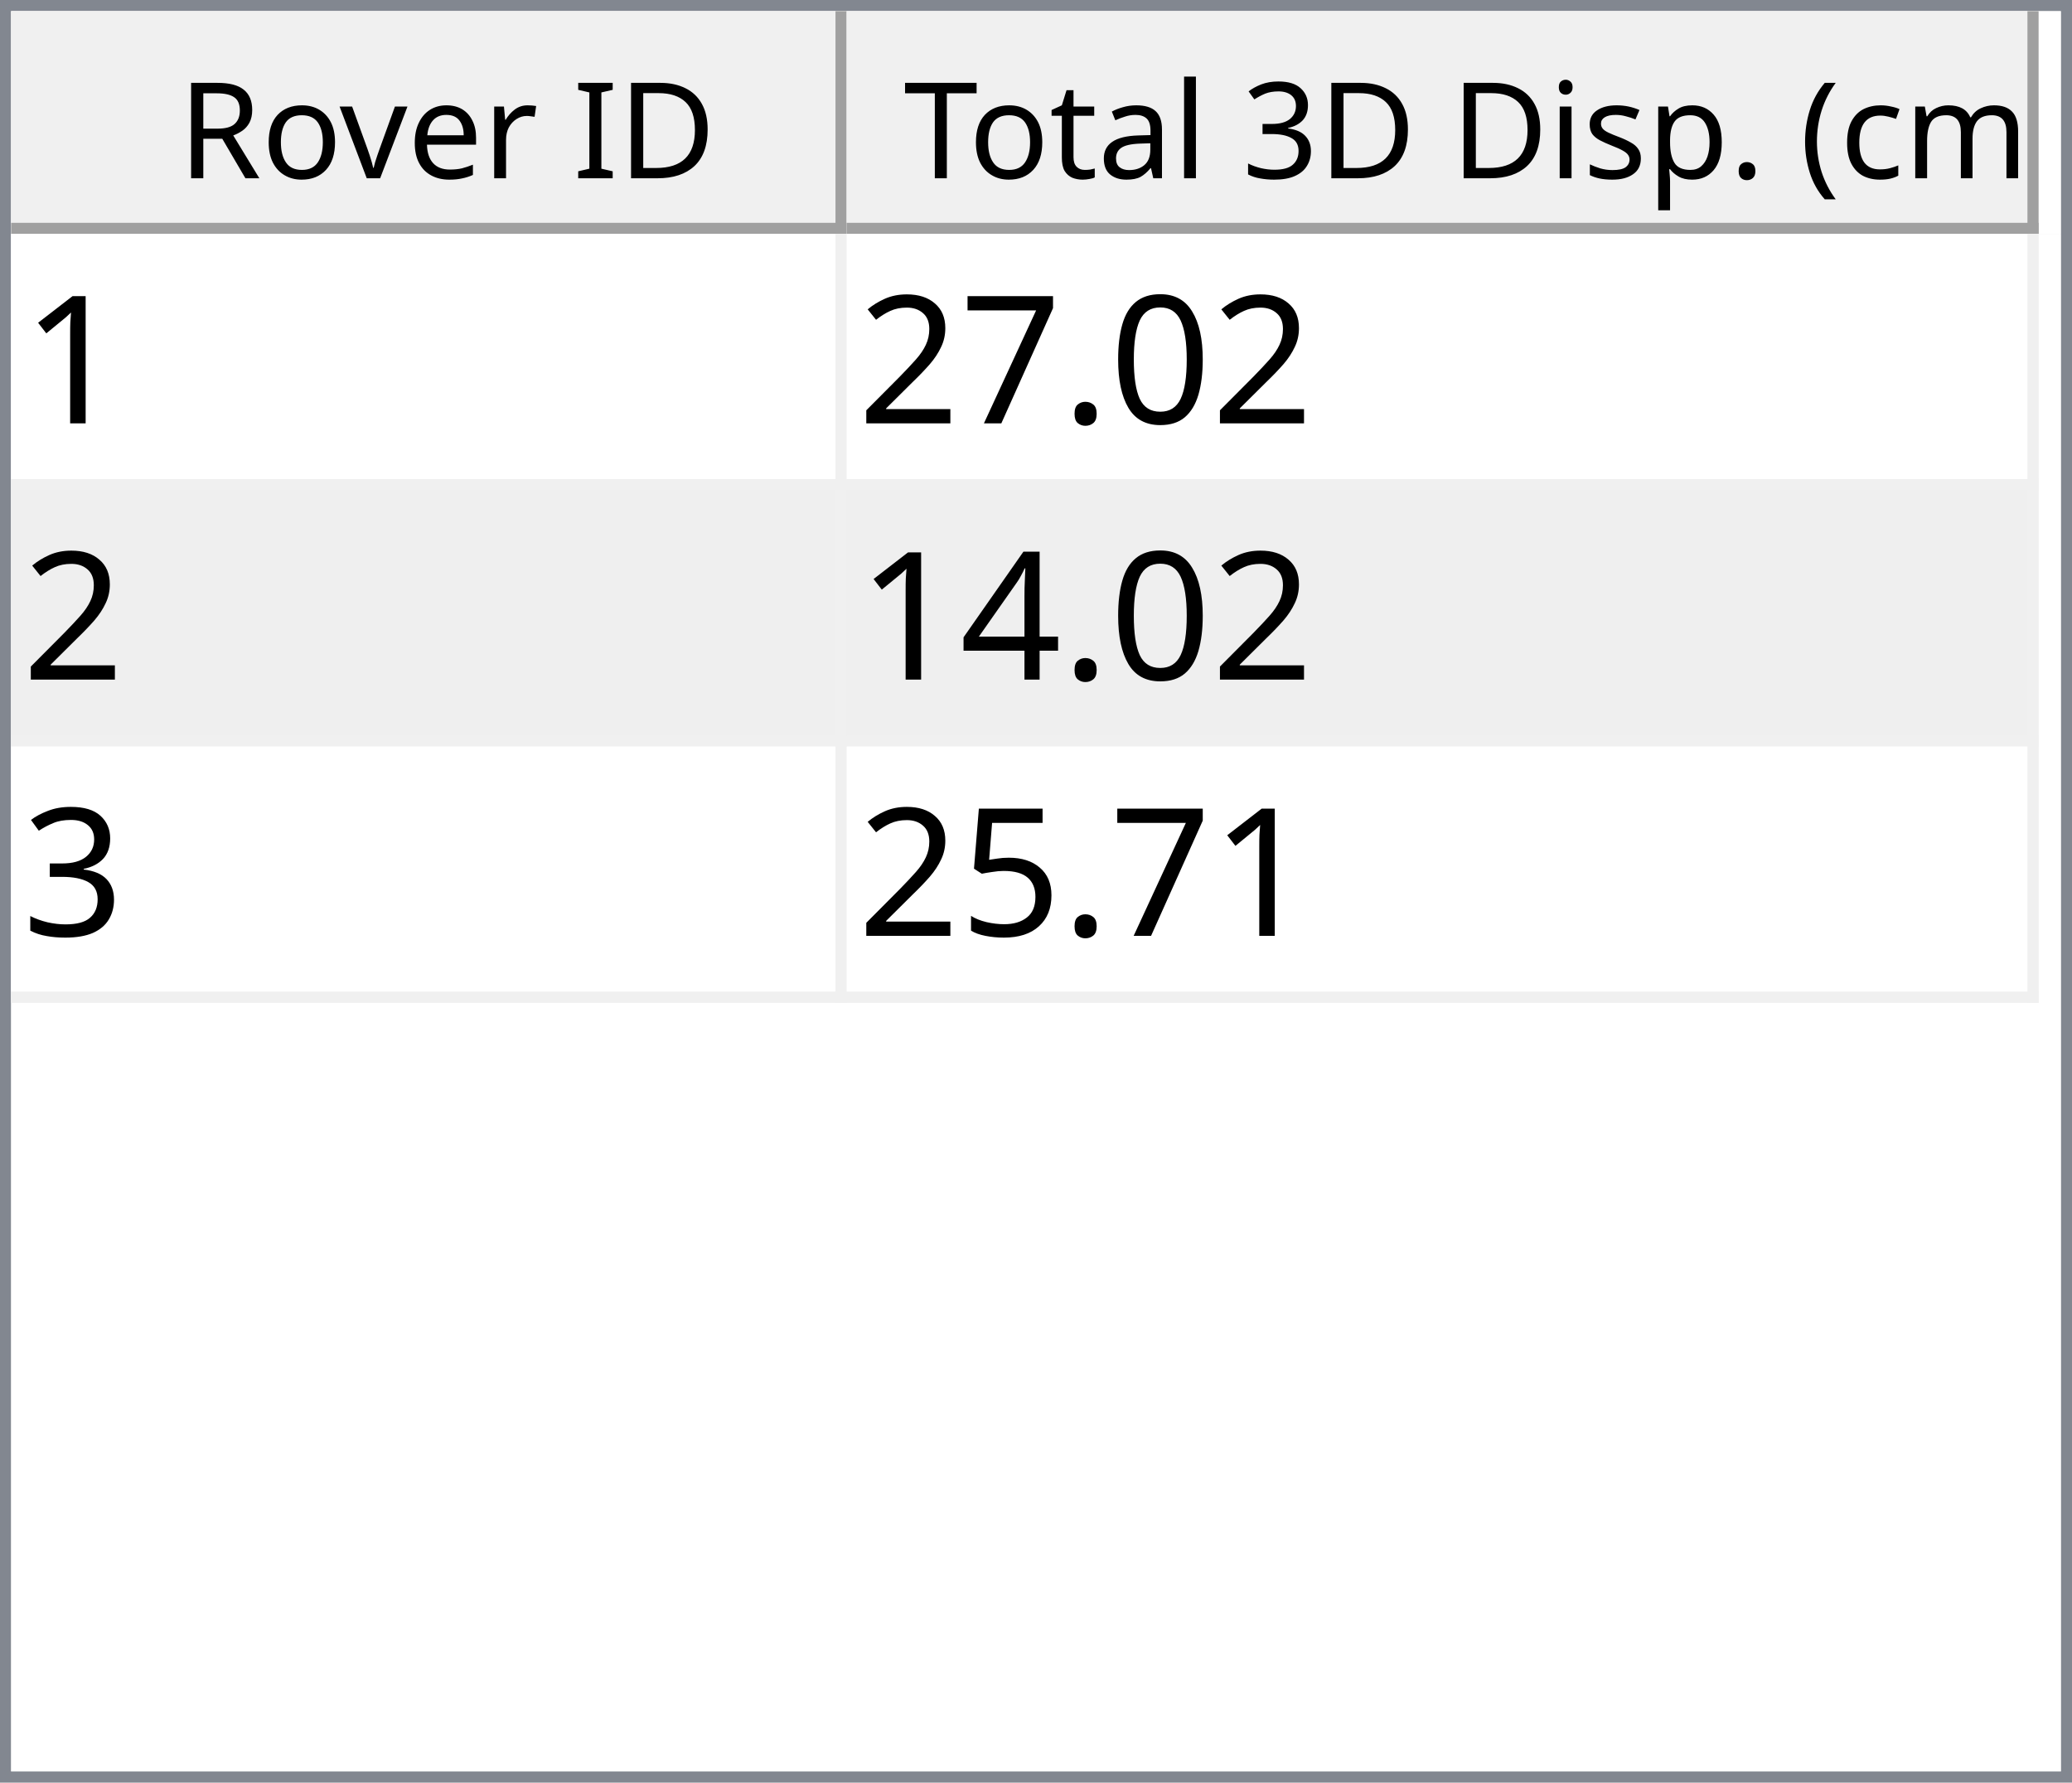
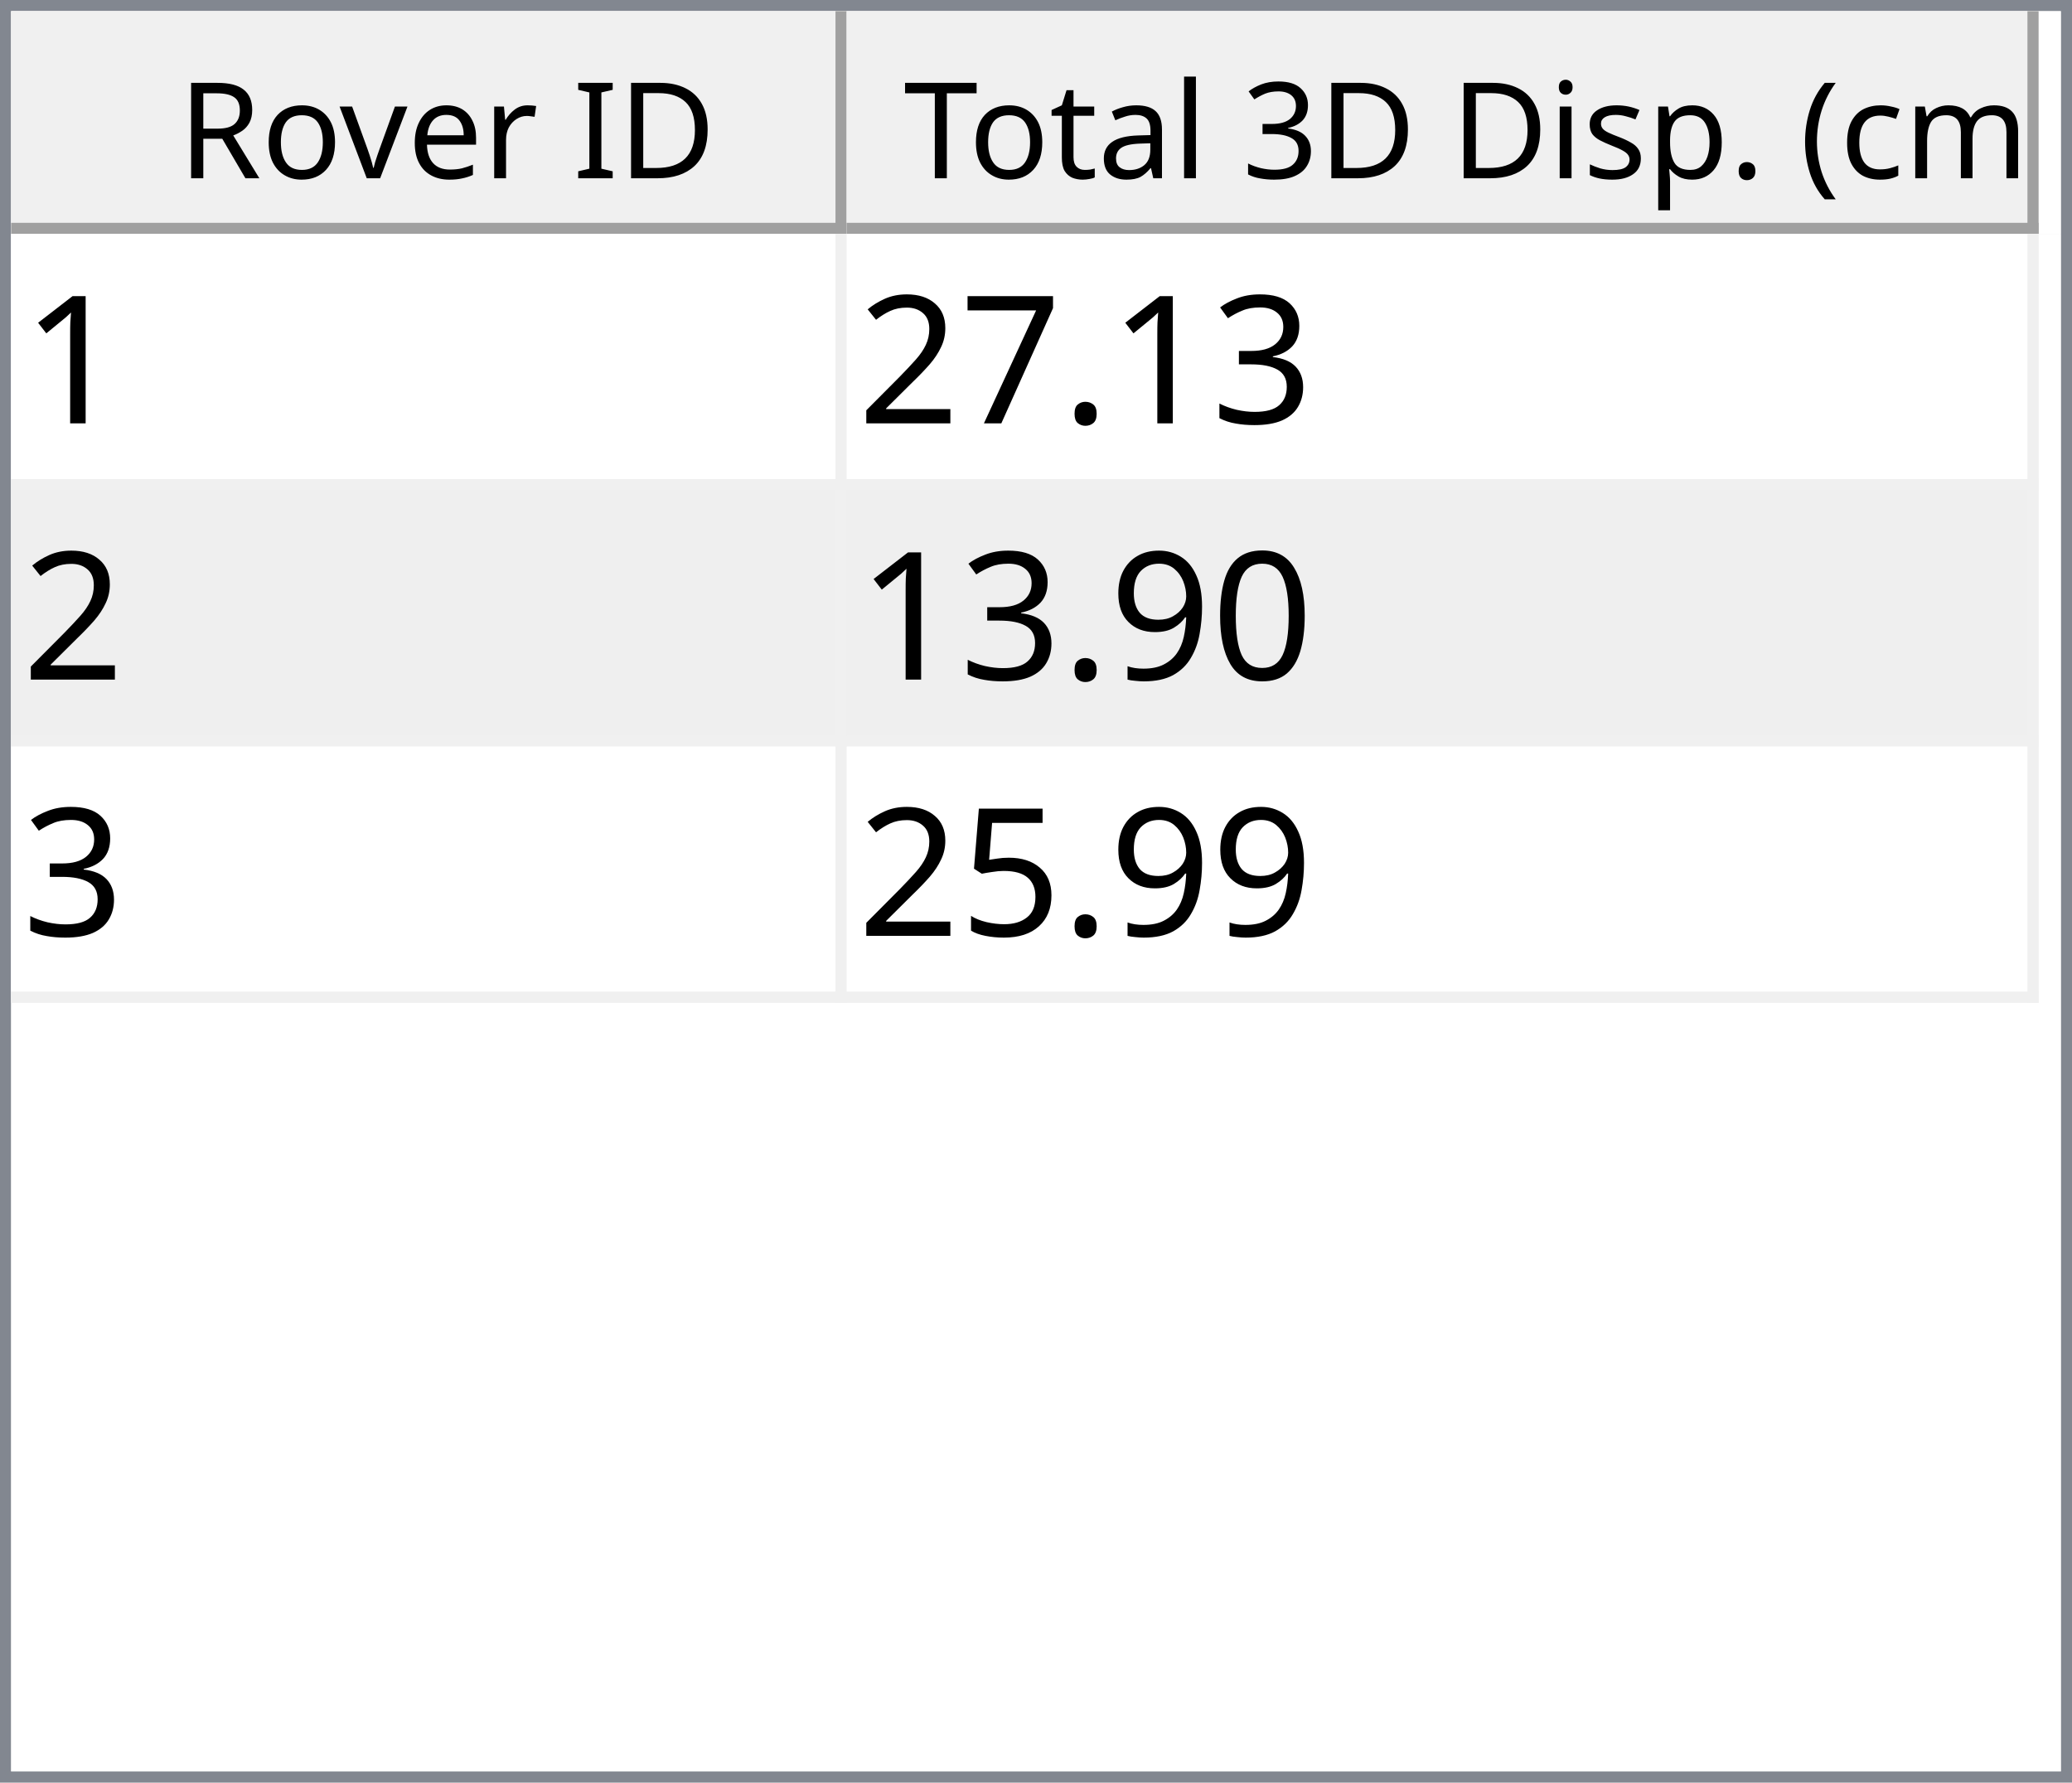
<svg xmlns="http://www.w3.org/2000/svg" style="fill-opacity:1; color-rendering:auto; color-interpolation:auto; text-rendering:auto; stroke:black; stroke-linecap:square; stroke-miterlimit:10; shape-rendering:auto; stroke-opacity:1; fill:black; stroke-dasharray:none; font-weight:normal; stroke-width:1; font-family:'Dialog'; font-style:normal; stroke-linejoin:miter; font-size:12px; stroke-dashoffset:0; image-rendering:auto;" width="186" height="160">
  <defs id="genericDefs" />
  <g>
    <defs id="defs1">
      <clipPath clipPathUnits="userSpaceOnUse" id="clipPath1">
        <path d="M0 0 L186 0 L186 160 L0 160 L0 0 Z" />
      </clipPath>
      <clipPath clipPathUnits="userSpaceOnUse" id="clipPath2">
        <path d="M0 0 L0 160 L186 160 L186 0 Z" />
      </clipPath>
      <clipPath clipPathUnits="userSpaceOnUse" id="clipPath3">
        <path d="M0 0 L0 20 L184 20 L184 0 Z" />
      </clipPath>
      <clipPath clipPathUnits="userSpaceOnUse" id="clipPath4">
        <path d="M0 0 L0 20 L75 20 L75 0 Z" />
      </clipPath>
      <clipPath clipPathUnits="userSpaceOnUse" id="clipPath5">
        <path d="M1 1 L1 19 L74 19 L74 1 Z" />
      </clipPath>
      <clipPath clipPathUnits="userSpaceOnUse" id="clipPath6">
        <path d="M0 0 L0 18 L73 18 L73 0 Z" />
      </clipPath>
      <clipPath clipPathUnits="userSpaceOnUse" id="clipPath7">
        <path d="M-0.5 -0.5 L-0.5 19.5 L74.5 19.5 L74.5 -0.5 Z" />
      </clipPath>
      <clipPath clipPathUnits="userSpaceOnUse" id="clipPath8">
        <path d="M0 0 L0 20 L107 20 L107 0 Z" />
      </clipPath>
      <clipPath clipPathUnits="userSpaceOnUse" id="clipPath9">
        <path d="M1 1 L1 19 L106 19 L106 1 Z" />
      </clipPath>
      <clipPath clipPathUnits="userSpaceOnUse" id="clipPath10">
        <path d="M0 0 L0 18 L105 18 L105 0 Z" />
      </clipPath>
      <clipPath clipPathUnits="userSpaceOnUse" id="clipPath11">
        <path d="M-0.5 -0.5 L-0.5 19.5 L106.5 19.5 L106.5 -0.5 Z" />
      </clipPath>
      <clipPath clipPathUnits="userSpaceOnUse" id="clipPath12">
        <path d="M0 0 L0 138 L184 138 L184 0 Z" />
      </clipPath>
      <clipPath clipPathUnits="userSpaceOnUse" id="clipPath13">
        <path d="M0 0 L0 69 L182 69 L182 0 Z" />
      </clipPath>
      <clipPath clipPathUnits="userSpaceOnUse" id="clipPath14">
        <path d="M-0.5 -0.5 L-0.5 68.5 L181.5 68.5 L181.5 -0.5 Z" />
      </clipPath>
      <clipPath clipPathUnits="userSpaceOnUse" id="clipPath15">
        <path d="M0 0 L0 22 L74 22 L74 0 Z" />
      </clipPath>
      <clipPath clipPathUnits="userSpaceOnUse" id="clipPath16">
        <path d="M0 0 L0 22 L106 22 L106 0 Z" />
      </clipPath>
      <font horiz-adv-x="64.551" id="font1">
        <font-face ascent="107.91" descent="25.098" units-per-em="100" style="font-style:normal; font-family:Segoe UI; font-weight:normal;" />
        <missing-glyph horiz-adv-x="64.551" d="M8.109 0 L8.109 68.266 L56.453 68.266 L56.453 0 L8.109 0 ZM15.328 7.234 L49.219 7.234 L49.219 61.031 L15.328 61.031 L15.328 7.234 Z" />
        <glyph unicode="D" horiz-adv-x="70.117" d="M9.188 0 L9.188 70.016 L28.516 70.016 Q65.531 70.016 65.531 35.891 Q65.531 19.672 55.25 9.836 Q44.969 0 27.734 0 L9.188 0 ZM17.391 62.594 L17.391 7.422 L27.828 7.422 Q41.609 7.422 49.273 14.797 Q56.938 22.172 56.938 35.688 Q56.938 62.594 28.328 62.594 L17.391 62.594 Z" />
        <glyph unicode="I" horiz-adv-x="26.611" d="M17.391 0 L9.188 0 L9.188 70.016 L17.391 70.016 L17.391 0 Z" />
        <glyph unicode=" " horiz-adv-x="27.393" d="" />
        <glyph unicode="r" horiz-adv-x="34.766" d="M34.188 41.891 Q32.078 43.5 28.125 43.5 Q23 43.5 19.555 38.672 Q16.109 33.844 16.109 25.484 L16.109 0 L8.109 0 L8.109 50 L16.109 50 L16.109 39.703 L16.312 39.703 Q18.016 44.969 21.531 47.922 Q25.047 50.875 29.391 50.875 Q32.516 50.875 34.188 50.203 L34.188 41.891 Z" />
        <glyph unicode="e" horiz-adv-x="52.295" d="M48.297 23 L12.984 23 Q13.188 14.656 17.484 10.109 Q21.781 5.562 29.297 5.562 Q37.75 5.562 44.828 11.141 L44.828 3.609 Q38.234 -1.172 27.391 -1.172 Q16.797 -1.172 10.742 5.641 Q4.688 12.453 4.688 24.812 Q4.688 36.469 11.305 43.82 Q17.922 51.172 27.734 51.172 Q37.547 51.172 42.922 44.828 Q48.297 38.484 48.297 27.203 L48.297 23 ZM40.094 29.781 Q40.047 36.719 36.75 40.578 Q33.453 44.438 27.594 44.438 Q21.922 44.438 17.969 40.383 Q14.016 36.328 13.094 29.781 L40.094 29.781 Z" />
        <glyph unicode="v" horiz-adv-x="47.9" d="M47.406 50 L27.484 0 L19.625 0 L0.688 50 L9.469 50 L22.172 13.672 Q23.578 9.672 23.922 6.688 L24.125 6.688 Q24.609 10.453 25.688 13.484 L38.969 50 L47.406 50 Z" />
        <glyph unicode="o" horiz-adv-x="58.594" d="M29 -1.172 Q17.922 -1.172 11.305 5.836 Q4.688 12.844 4.688 24.422 Q4.688 37.016 11.57 44.094 Q18.453 51.172 30.172 51.172 Q41.359 51.172 47.633 44.289 Q53.906 37.406 53.906 25.203 Q53.906 13.234 47.141 6.031 Q40.375 -1.172 29 -1.172 ZM29.594 44.438 Q21.875 44.438 17.383 39.188 Q12.891 33.938 12.891 24.703 Q12.891 15.828 17.43 10.695 Q21.969 5.562 29.594 5.562 Q37.359 5.562 41.531 10.594 Q45.703 15.625 45.703 24.906 Q45.703 34.281 41.531 39.359 Q37.359 44.438 29.594 44.438 Z" />
        <glyph unicode="R" horiz-adv-x="59.814" d="M59.375 0 L49.609 0 L37.891 19.625 Q36.281 22.359 34.766 24.289 Q33.25 26.219 31.664 27.438 Q30.078 28.656 28.25 29.219 Q26.422 29.781 24.125 29.781 L17.391 29.781 L17.391 0 L9.188 0 L9.188 70.016 L30.078 70.016 Q34.672 70.016 38.555 68.867 Q42.438 67.719 45.289 65.375 Q48.141 63.031 49.758 59.547 Q51.375 56.062 51.375 51.375 Q51.375 47.703 50.273 44.656 Q49.172 41.609 47.148 39.211 Q45.125 36.812 42.266 35.133 Q39.406 33.453 35.844 32.516 L35.844 32.328 Q37.594 31.547 38.891 30.547 Q40.188 29.547 41.359 28.18 Q42.531 26.812 43.68 25.078 Q44.828 23.344 46.234 21.047 L59.375 0 ZM17.391 62.594 L17.391 37.203 L28.516 37.203 Q31.594 37.203 34.203 38.133 Q36.812 39.062 38.719 40.797 Q40.625 42.531 41.703 45.047 Q42.781 47.562 42.781 50.688 Q42.781 56.297 39.141 59.445 Q35.5 62.594 28.609 62.594 L17.391 62.594 Z" />
        <glyph unicode=")" horiz-adv-x="30.176" d="M8.297 -15.922 L1.172 -15.922 Q16.406 2.344 16.406 26.812 Q16.406 51.469 1.078 70.016 L8.297 70.016 Q23.531 52.156 23.531 26.703 Q23.531 1.375 8.297 -15.922 Z" />
        <glyph unicode="m" horiz-adv-x="86.133" d="M79.109 0 L71.094 0 L71.094 28.719 Q71.094 37.016 68.531 40.727 Q65.969 44.438 59.906 44.438 Q54.781 44.438 51.195 39.75 Q47.609 35.062 47.609 28.516 L47.609 0 L39.594 0 L39.594 29.688 Q39.594 44.438 28.219 44.438 Q22.953 44.438 19.531 40.016 Q16.109 35.594 16.109 28.516 L16.109 0 L8.109 0 L8.109 50 L16.109 50 L16.109 42.094 L16.312 42.094 Q21.625 51.172 31.844 51.172 Q36.969 51.172 40.773 48.312 Q44.578 45.453 46 40.828 Q51.562 51.172 62.594 51.172 Q79.109 51.172 79.109 30.812 L79.109 0 Z" />
        <glyph unicode="c" horiz-adv-x="46.191" d="M42.188 2.297 Q36.422 -1.172 28.516 -1.172 Q17.828 -1.172 11.258 5.789 Q4.688 12.75 4.688 23.828 Q4.688 36.188 11.766 43.68 Q18.844 51.172 30.672 51.172 Q37.25 51.172 42.281 48.734 L42.281 40.531 Q36.719 44.438 30.375 44.438 Q22.703 44.438 17.797 38.945 Q12.891 33.453 12.891 24.516 Q12.891 15.719 17.508 10.641 Q22.125 5.562 29.891 5.562 Q36.422 5.562 42.188 9.906 L42.188 2.297 Z" />
        <glyph unicode="(" horiz-adv-x="30.176" d="M29.109 -15.922 L21.969 -15.922 Q6.844 1.375 6.844 26.703 Q6.844 52.156 21.969 70.016 L29.203 70.016 Q13.875 51.469 13.875 26.812 Q13.875 2.344 29.109 -15.922 Z" />
        <glyph unicode="." horiz-adv-x="21.68" d="M10.891 -1.078 Q8.641 -1.078 7.055 0.539 Q5.469 2.156 5.469 4.391 Q5.469 6.641 7.055 8.273 Q8.641 9.906 10.891 9.906 Q13.188 9.906 14.797 8.273 Q16.406 6.641 16.406 4.391 Q16.406 2.156 14.797 0.539 Q13.188 -1.078 10.891 -1.078 Z" />
        <glyph unicode="p" horiz-adv-x="58.789" d="M16.312 7.234 L16.109 7.234 L16.109 -23 L8.109 -23 L8.109 50 L16.109 50 L16.109 41.219 L16.312 41.219 Q22.219 51.172 33.594 51.172 Q43.266 51.172 48.688 44.461 Q54.109 37.75 54.109 26.469 Q54.109 13.922 48 6.375 Q41.891 -1.172 31.297 -1.172 Q21.578 -1.172 16.312 7.234 ZM16.109 27.391 L16.109 20.406 Q16.109 14.203 20.141 9.883 Q24.172 5.562 30.375 5.562 Q37.641 5.562 41.773 11.133 Q45.906 16.703 45.906 26.609 Q45.906 34.969 42.047 39.703 Q38.188 44.438 31.594 44.438 Q24.609 44.438 20.359 39.578 Q16.109 34.719 16.109 27.391 Z" />
        <glyph unicode="s" horiz-adv-x="42.432" d="M5.078 1.812 L5.078 10.406 Q11.625 5.562 19.484 5.562 Q30.031 5.562 30.031 12.594 Q30.031 14.594 29.125 15.992 Q28.219 17.391 26.68 18.461 Q25.141 19.531 23.07 20.383 Q21 21.234 18.609 22.172 Q15.281 23.484 12.766 24.828 Q10.25 26.172 8.57 27.859 Q6.891 29.547 6.031 31.695 Q5.172 33.844 5.172 36.719 Q5.172 40.234 6.789 42.945 Q8.406 45.656 11.086 47.484 Q13.766 49.312 17.211 50.242 Q20.656 51.172 24.312 51.172 Q30.812 51.172 35.938 48.922 L35.938 40.828 Q30.422 44.438 23.25 44.438 Q21 44.438 19.195 43.922 Q17.391 43.406 16.094 42.477 Q14.797 41.547 14.086 40.258 Q13.375 38.969 13.375 37.406 Q13.375 35.453 14.086 34.133 Q14.797 32.812 16.164 31.789 Q17.531 30.766 19.484 29.938 Q21.438 29.109 23.922 28.125 Q27.25 26.859 29.883 25.516 Q32.516 24.172 34.375 22.484 Q36.234 20.797 37.234 18.602 Q38.234 16.406 38.234 13.375 Q38.234 9.672 36.602 6.938 Q34.969 4.203 32.234 2.398 Q29.5 0.594 25.93 -0.289 Q22.359 -1.172 18.453 -1.172 Q10.75 -1.172 5.078 1.812 Z" />
        <glyph unicode="i" horiz-adv-x="24.219" d="M12.203 62.703 Q10.062 62.703 8.547 64.164 Q7.031 65.625 7.031 67.875 Q7.031 70.125 8.547 71.609 Q10.062 73.094 12.203 73.094 Q14.406 73.094 15.945 71.609 Q17.484 70.125 17.484 67.875 Q17.484 65.719 15.945 64.211 Q14.406 62.703 12.203 62.703 ZM16.109 0 L8.109 0 L8.109 50 L16.109 50 L16.109 0 Z" />
        <glyph unicode="3" horiz-adv-x="53.906" d="M46.531 19.828 Q46.531 15.094 44.75 11.211 Q42.969 7.328 39.719 4.57 Q36.469 1.812 31.93 0.297 Q27.391 -1.219 21.922 -1.219 Q11.922 -1.219 6 2.594 L6 11.188 Q13.094 5.609 22.219 5.609 Q25.875 5.609 28.828 6.539 Q31.781 7.469 33.906 9.227 Q36.031 10.984 37.18 13.477 Q38.328 15.969 38.328 19.094 Q38.328 32.812 18.797 32.812 L12.984 32.812 L12.984 39.594 L18.5 39.594 Q35.797 39.594 35.797 52.484 Q35.797 64.406 22.609 64.406 Q15.188 64.406 8.688 59.422 L8.688 67.188 Q15.375 71.188 24.609 71.188 Q29 71.188 32.57 69.969 Q36.141 68.75 38.68 66.555 Q41.219 64.359 42.609 61.281 Q44 58.203 44 54.5 Q44 40.672 30.031 36.719 L30.031 36.531 Q33.594 36.141 36.625 34.797 Q39.656 33.453 41.852 31.305 Q44.047 29.156 45.289 26.25 Q46.531 23.344 46.531 19.828 Z" />
        <glyph unicode="l" horiz-adv-x="24.219" d="M16.109 0 L8.109 0 L8.109 74.031 L16.109 74.031 L16.109 0 Z" />
        <glyph unicode="a" horiz-adv-x="50.879" d="M43.891 0 L35.891 0 L35.891 7.812 L35.688 7.812 Q30.469 -1.172 20.312 -1.172 Q12.844 -1.172 8.617 2.781 Q4.391 6.734 4.391 13.281 Q4.391 27.297 20.906 29.594 L35.891 31.688 Q35.891 44.438 25.594 44.438 Q16.547 44.438 9.281 38.281 L9.281 46.484 Q16.656 51.172 26.266 51.172 Q43.891 51.172 43.891 32.516 L43.891 0 ZM35.891 25.297 L23.828 23.641 Q18.266 22.859 15.43 20.875 Q12.594 18.891 12.594 13.875 Q12.594 10.203 15.211 7.883 Q17.828 5.562 22.172 5.562 Q28.125 5.562 32.008 9.742 Q35.891 13.922 35.891 20.312 L35.891 25.297 Z" />
        <glyph unicode="t" horiz-adv-x="33.887" d="M31.297 0.484 Q28.469 -1.078 23.828 -1.078 Q10.688 -1.078 10.688 13.578 L10.688 43.172 L2.094 43.172 L2.094 50 L10.688 50 L10.688 62.203 L18.703 64.797 L18.703 50 L31.297 50 L31.297 43.172 L18.703 43.172 L18.703 14.984 Q18.703 9.969 20.414 7.82 Q22.125 5.672 26.078 5.672 Q29.109 5.672 31.297 7.328 L31.297 0.484 Z" />
        <glyph unicode="T" horiz-adv-x="52.393" d="M50.594 62.594 L30.375 62.594 L30.375 0 L22.172 0 L22.172 62.594 L2 62.594 L2 70.016 L50.594 70.016 L50.594 62.594 Z" />
      </font>
      <font horiz-adv-x="75.0" id="font2">
        <font-face ascent="100.537" descent="21.973" units-per-em="100" style="font-style:normal; font-family:sans-serif; font-weight:normal;" />
        <missing-glyph horiz-adv-x="75.0" d="M12.5 0 L12.5 62.5 L62.5 62.5 L62.5 0 L12.5 0 ZM14.062 1.562 L60.938 1.562 L60.938 60.938 L14.062 60.938 L14.062 1.562 Z" />
        <glyph unicode="1" horiz-adv-x="55.615" d="M37.25 0 L28.469 0 L28.469 56 Q25.297 52.984 20.141 49.953 Q14.984 46.922 10.891 45.406 L10.891 53.906 Q18.266 57.375 23.781 62.305 Q29.297 67.234 31.594 71.875 L37.25 71.875 L37.25 0 Z" />
-         <glyph unicode="0" horiz-adv-x="55.615" d="M4.156 35.297 Q4.156 48 6.766 55.742 Q9.375 63.484 14.523 67.68 Q19.672 71.875 27.484 71.875 Q33.25 71.875 37.594 69.555 Q41.938 67.234 44.773 62.867 Q47.609 58.5 49.219 52.227 Q50.828 45.953 50.828 35.297 Q50.828 22.703 48.242 14.969 Q45.656 7.234 40.508 3.008 Q35.359 -1.219 27.484 -1.219 Q17.141 -1.219 11.234 6.203 Q4.156 15.141 4.156 35.297 ZM13.188 35.297 Q13.188 17.672 17.312 11.836 Q21.438 6 27.484 6 Q33.547 6 37.672 11.859 Q41.797 17.719 41.797 35.297 Q41.797 52.984 37.672 58.789 Q33.547 64.594 27.391 64.594 Q21.344 64.594 17.719 59.469 Q13.188 52.938 13.188 35.297 Z" />
+         <glyph unicode="3" horiz-adv-x="55.615" d="M4.203 18.891 L12.984 20.062 Q14.5 12.594 18.141 9.297 Q21.781 6 27 6 Q33.203 6 37.477 10.297 Q41.75 14.594 41.75 20.953 Q41.75 27 37.797 30.93 Q33.844 34.859 27.734 34.859 Q25.25 34.859 21.531 33.891 L22.516 41.609 Q23.391 41.5 23.922 41.5 Q29.547 41.5 34.039 44.43 Q38.531 47.359 38.531 53.469 Q38.531 58.297 35.258 61.477 Q31.984 64.656 26.812 64.656 Q21.688 64.656 18.266 61.43 Q14.844 58.203 13.875 51.766 L5.078 53.328 Q6.688 62.156 12.398 67.016 Q18.109 71.875 26.609 71.875 Q32.469 71.875 37.398 69.359 Q42.328 66.844 44.945 62.5 Q47.562 58.156 47.562 53.266 Q47.562 48.641 45.07 44.828 Q42.578 41.016 37.703 38.766 Q44.047 37.312 47.562 32.695 Q51.078 28.078 51.078 21.141 Q51.078 11.766 44.242 5.25 Q37.406 -1.266 26.953 -1.266 Q17.531 -1.266 11.305 4.352 Q5.078 9.969 4.203 18.891 Z" />
        <glyph unicode="." horiz-adv-x="27.783" d="M9.078 0 L9.078 10.016 L19.094 10.016 L19.094 0 L9.078 0 Z" />
        <glyph unicode="7" horiz-adv-x="55.615" d="M4.734 62.203 L4.734 70.656 L51.078 70.656 L51.078 63.812 Q44.234 56.547 37.523 44.484 Q30.812 32.422 27.156 19.672 Q24.516 10.688 23.781 0 L14.75 0 Q14.891 8.453 18.062 20.414 Q21.234 32.375 27.172 43.484 Q33.109 54.594 39.797 62.203 L4.734 62.203 Z" />
        <glyph unicode="2" horiz-adv-x="55.615" d="M50.344 8.453 L50.344 0 L3.031 0 Q2.938 3.172 4.047 6.109 Q5.859 10.938 9.836 15.625 Q13.812 20.312 21.344 26.469 Q33.016 36.031 37.117 41.625 Q41.219 47.219 41.219 52.203 Q41.219 57.422 37.477 61.008 Q33.734 64.594 27.734 64.594 Q21.391 64.594 17.578 60.789 Q13.766 56.984 13.719 50.25 L4.688 51.172 Q5.609 61.281 11.664 66.578 Q17.719 71.875 27.938 71.875 Q38.234 71.875 44.242 66.164 Q50.25 60.453 50.25 52 Q50.25 47.703 48.492 43.555 Q46.734 39.406 42.656 34.812 Q38.578 30.219 29.109 22.219 Q21.188 15.578 18.945 13.211 Q16.703 10.844 15.234 8.453 L50.344 8.453 Z" />
-         <glyph unicode="4" horiz-adv-x="55.615" d="M32.328 0 L32.328 17.141 L1.266 17.141 L1.266 25.203 L33.938 71.578 L41.109 71.578 L41.109 25.203 L50.781 25.203 L50.781 17.141 L41.109 17.141 L41.109 0 L32.328 0 ZM32.328 25.203 L32.328 57.469 L9.906 25.203 L32.328 25.203 Z" />
-         <glyph unicode="3" horiz-adv-x="55.615" d="M4.203 18.891 L12.984 20.062 Q14.5 12.594 18.141 9.297 Q21.781 6 27 6 Q33.203 6 37.477 10.297 Q41.75 14.594 41.75 20.953 Q41.75 27 37.797 30.93 Q33.844 34.859 27.734 34.859 Q25.25 34.859 21.531 33.891 L22.516 41.609 Q23.391 41.5 23.922 41.5 Q29.547 41.5 34.039 44.43 Q38.531 47.359 38.531 53.469 Q38.531 58.297 35.258 61.477 Q31.984 64.656 26.812 64.656 Q21.688 64.656 18.266 61.43 Q14.844 58.203 13.875 51.766 L5.078 53.328 Q6.688 62.156 12.398 67.016 Q18.109 71.875 26.609 71.875 Q32.469 71.875 37.398 69.359 Q42.328 66.844 44.945 62.5 Q47.562 58.156 47.562 53.266 Q47.562 48.641 45.07 44.828 Q42.578 41.016 37.703 38.766 Q44.047 37.312 47.562 32.695 Q51.078 28.078 51.078 21.141 Q51.078 11.766 44.242 5.25 Q37.406 -1.266 26.953 -1.266 Q17.531 -1.266 11.305 4.352 Q5.078 9.969 4.203 18.891 Z" />
+         <glyph unicode="0" horiz-adv-x="55.615" d="M4.156 35.297 Q4.156 48 6.766 55.742 Q9.375 63.484 14.523 67.68 Q19.672 71.875 27.484 71.875 Q33.25 71.875 37.594 69.555 Q41.938 67.234 44.773 62.867 Q47.609 58.5 49.219 52.227 Q50.828 45.953 50.828 35.297 Q50.828 22.703 48.242 14.969 Q45.656 7.234 40.508 3.008 Q35.359 -1.219 27.484 -1.219 Q17.141 -1.219 11.234 6.203 Q4.156 15.141 4.156 35.297 ZM13.188 35.297 Q13.188 17.672 17.312 11.836 Q21.438 6 27.484 6 Q33.547 6 37.672 11.859 Q41.797 17.719 41.797 35.297 Q41.797 52.984 37.672 58.789 Q33.547 64.594 27.391 64.594 Q21.344 64.594 17.719 59.469 Q13.188 52.938 13.188 35.297 Z" />
+         <glyph unicode="9" horiz-adv-x="55.615" d="M5.469 16.547 L13.922 17.328 Q14.984 11.375 18.016 8.688 Q21.047 6 25.781 6 Q29.828 6 32.883 7.859 Q35.938 9.719 37.891 12.82 Q39.844 15.922 41.164 21.195 Q42.484 26.469 42.484 31.938 Q42.484 32.516 42.438 33.688 Q39.797 29.5 35.234 26.883 Q30.672 24.266 25.344 24.266 Q16.453 24.266 10.305 30.711 Q4.156 37.156 4.156 47.703 Q4.156 58.594 10.578 65.234 Q17 71.875 26.656 71.875 Q33.641 71.875 39.43 68.117 Q45.219 64.359 48.219 57.398 Q51.219 50.438 51.219 37.25 Q51.219 23.531 48.242 15.406 Q45.266 7.281 39.383 3.031 Q33.5 -1.219 25.594 -1.219 Q17.188 -1.219 11.867 3.445 Q6.547 8.109 5.469 16.547 ZM41.453 48.141 Q41.453 55.719 37.43 60.156 Q33.406 64.594 27.734 64.594 Q21.875 64.594 17.531 59.812 Q13.188 55.031 13.188 47.406 Q13.188 40.578 17.312 36.305 Q21.438 32.031 27.484 32.031 Q33.594 32.031 37.523 36.305 Q41.453 40.578 41.453 48.141 Z" />
        <glyph unicode="5" horiz-adv-x="55.615" d="M4.156 18.75 L13.375 19.531 Q14.406 12.797 18.141 9.398 Q21.875 6 27.156 6 Q33.5 6 37.891 10.789 Q42.281 15.578 42.281 23.484 Q42.281 31 38.062 35.352 Q33.844 39.703 27 39.703 Q22.75 39.703 19.336 37.773 Q15.922 35.844 13.969 32.766 L5.719 33.844 L12.641 70.609 L48.25 70.609 L48.25 62.203 L19.672 62.203 L15.828 42.969 Q22.266 47.469 29.344 47.469 Q38.719 47.469 45.164 40.969 Q51.609 34.469 51.609 24.266 Q51.609 14.547 45.953 7.469 Q39.062 -1.219 27.156 -1.219 Q17.391 -1.219 11.211 4.25 Q5.031 9.719 4.156 18.75 Z" />
      </font>
    </defs>
    <g style="fill:white; stroke:white;">
      <rect x="0" y="0" width="186" style="clip-path:url(#clipPath1); stroke:none;" height="160" />
    </g>
    <g style="fill:white; text-rendering:optimizeSpeed; color-rendering:optimizeSpeed; image-rendering:optimizeSpeed; shape-rendering:crispEdges; stroke:white; color-interpolation:sRGB;">
      <rect x="0" width="186" height="160" y="0" style="stroke:none;" />
      <path style="stroke:none;" d="M0 160 L186 160 L186 0 L0 0 Z" />
    </g>
    <g style="fill:rgb(240,240,240); font-family:'Segoe UI'; stroke:rgb(240,240,240);">
      <rect x="0" y="0" width="186" style="clip-path:url(#clipPath2); stroke:none;" height="160" />
    </g>
    <g style="fill:rgb(130,135,144); font-family:'Segoe UI'; stroke:rgb(130,135,144);">
      <path d="M0 0 L186 0 L186 160 L0 160 L0 0 ZM1 1 L185 1 L185 159 L1 159 L1 1 Z" style="fill-rule:evenodd; clip-path:url(#clipPath2); stroke:none;" />
    </g>
    <g style="fill:white; font-family:'Segoe UI'; stroke:white;" transform="translate(1,1)">
      <rect x="0" y="0" width="184" style="clip-path:url(#clipPath3); stroke:none;" height="20" />
    </g>
    <g style="fill:rgb(240,240,240); font-family:'Segoe UI'; stroke:rgb(240,240,240);" transform="translate(1,1)">
      <rect x="0" y="0" width="75" style="clip-path:url(#clipPath4); stroke:none;" height="20" />
    </g>
    <g style="font-family:'Segoe UI';" transform="translate(2,2)">
      <text x="14" xml:space="preserve" y="14" style="clip-path:url(#clipPath6); stroke:none;">Rover ID</text>
    </g>
    <g style="fill:rgb(160,160,160); font-family:'Segoe UI'; stroke:rgb(160,160,160); stroke-linejoin:bevel;" transform="translate(1.5,1.5)">
      <line x1="74" x2="74" y1="0" style="fill:none; clip-path:url(#clipPath7);" y2="19" />
    </g>
    <g style="fill:rgb(160,160,160); font-family:'Segoe UI'; stroke:rgb(160,160,160); stroke-linejoin:bevel;" transform="matrix(1,0,0,1,1,1) translate(0.5,0.5)">
      <line x1="0" x2="74" y1="19" style="fill:none; clip-path:url(#clipPath7);" y2="19" />
    </g>
    <g style="fill:rgb(240,240,240); font-family:'Segoe UI'; stroke:rgb(240,240,240);" transform="translate(76,1)">
      <rect x="0" y="0" width="107" style="clip-path:url(#clipPath8); stroke:none;" height="20" />
    </g>
    <g style="font-family:'Segoe UI';" transform="translate(77,2)">
      <text x="1" xml:space="preserve" y="14" style="clip-path:url(#clipPath10); stroke:none;"> Total 3D Disp. (cm)</text>
    </g>
    <g style="fill:rgb(160,160,160); font-family:'Segoe UI'; stroke:rgb(160,160,160); stroke-linejoin:bevel;" transform="translate(76.5,1.5)">
      <line x1="106" x2="106" y1="0" style="fill:none; clip-path:url(#clipPath11);" y2="19" />
    </g>
    <g style="fill:rgb(160,160,160); font-family:'Segoe UI'; stroke:rgb(160,160,160); stroke-linejoin:bevel;" transform="matrix(1,0,0,1,76,1) translate(0.5,0.5)">
      <line x1="0" x2="106" y1="19" style="fill:none; clip-path:url(#clipPath11);" y2="19" />
    </g>
    <g style="fill:white; font-family:'Segoe UI'; stroke:white;" transform="translate(1,21)">
      <rect x="0" y="0" width="184" style="clip-path:url(#clipPath12); stroke:none;" height="138" />
    </g>
    <g style="fill:rgb(240,240,240); font-size:16px; font-family:sans-serif; stroke:rgb(240,240,240);" transform="translate(1,21)">
      <rect x="0" y="0" width="182" style="clip-path:url(#clipPath13); stroke:none;" height="69" />
      <line transform="translate(0.5,0.5)" x1="0" x2="181" y1="22" style="clip-path:url(#clipPath14); fill:none; stroke-linejoin:bevel;" y2="22" />
    </g>
    <g transform="matrix(1,0,0,1,1,21) translate(0.5,0.5)" style="fill:rgb(240,240,240); font-size:16px; font-family:sans-serif; stroke:rgb(240,240,240); stroke-linejoin:bevel;">
      <line x1="0" x2="181" y1="45" style="fill:none; clip-path:url(#clipPath14);" y2="45" />
    </g>
    <g transform="matrix(1,0,0,1,1,21) translate(0.5,0.5)" style="fill:rgb(240,240,240); font-size:16px; font-family:sans-serif; stroke:rgb(240,240,240); stroke-linejoin:bevel;">
      <line x1="0" x2="181" y1="68" style="fill:none; clip-path:url(#clipPath14);" y2="68" />
    </g>
    <g transform="matrix(1,0,0,1,1,21) translate(0.5,0.5)" style="fill:rgb(240,240,240); font-size:16px; font-family:sans-serif; stroke:rgb(240,240,240); stroke-linejoin:bevel;">
      <line x1="74" x2="74" y1="0" style="fill:none; clip-path:url(#clipPath14);" y2="68" />
    </g>
    <g transform="matrix(1,0,0,1,1,21) translate(0.5,0.5)" style="fill:rgb(240,240,240); font-size:16px; font-family:sans-serif; stroke:rgb(240,240,240); stroke-linejoin:bevel;">
      <line x1="181" x2="181" y1="0" style="fill:none; clip-path:url(#clipPath14);" y2="68" />
    </g>
    <g style="fill:white; font-size:16px; font-family:sans-serif; stroke:white;" transform="matrix(1,0,0,1,1,21)">
      <rect x="0" y="0" width="74" style="clip-path:url(#clipPath15); stroke:none;" height="22" />
      <text x="1" y="17" style="fill:black; clip-path:url(#clipPath15); stroke:none;" xml:space="preserve">1</text>
    </g>
    <g style="fill:white; font-size:16px; font-family:sans-serif; stroke:white;" transform="matrix(1,0,0,1,1,21) translate(75,0)">
      <rect x="0" y="0" width="106" style="clip-path:url(#clipPath16); stroke:none;" height="22" />
-       <text x="1" y="17" style="fill:black; clip-path:url(#clipPath16); stroke:none;" xml:space="preserve">27.02</text>
+       <text x="1" y="17" style="fill:black; clip-path:url(#clipPath16); stroke:none;" xml:space="preserve">27.13</text>
    </g>
    <g style="fill:rgb(239,239,239); font-size:16px; font-family:sans-serif; stroke:rgb(239,239,239);" transform="matrix(1,0,0,1,1,21) translate(0,23)">
      <rect x="0" y="0" width="74" style="clip-path:url(#clipPath15); stroke:none;" height="22" />
      <text x="1" y="17" style="fill:black; clip-path:url(#clipPath15); stroke:none;" xml:space="preserve">2</text>
    </g>
    <g style="fill:rgb(239,239,239); font-size:16px; font-family:sans-serif; stroke:rgb(239,239,239);" transform="matrix(1,0,0,1,1,21) translate(75,23)">
      <rect x="0" y="0" width="106" style="clip-path:url(#clipPath16); stroke:none;" height="22" />
-       <text x="1" y="17" style="fill:black; clip-path:url(#clipPath16); stroke:none;" xml:space="preserve">14.02</text>
+       <text x="1" y="17" style="fill:black; clip-path:url(#clipPath16); stroke:none;" xml:space="preserve">13.90</text>
    </g>
    <g style="fill:white; font-size:16px; font-family:sans-serif; stroke:white;" transform="matrix(1,0,0,1,1,21) translate(0,46)">
      <rect x="0" y="0" width="74" style="clip-path:url(#clipPath15); stroke:none;" height="22" />
      <text x="1" y="17" style="fill:black; clip-path:url(#clipPath15); stroke:none;" xml:space="preserve">3</text>
    </g>
    <g style="fill:white; font-size:16px; font-family:sans-serif; stroke:white;" transform="matrix(1,0,0,1,1,21) translate(75,46)">
      <rect x="0" y="0" width="106" style="clip-path:url(#clipPath16); stroke:none;" height="22" />
-       <text x="1" y="17" style="fill:black; clip-path:url(#clipPath16); stroke:none;" xml:space="preserve">25.71</text>
+       <text x="1" y="17" style="fill:black; clip-path:url(#clipPath16); stroke:none;" xml:space="preserve">25.99</text>
    </g>
  </g>
</svg>
